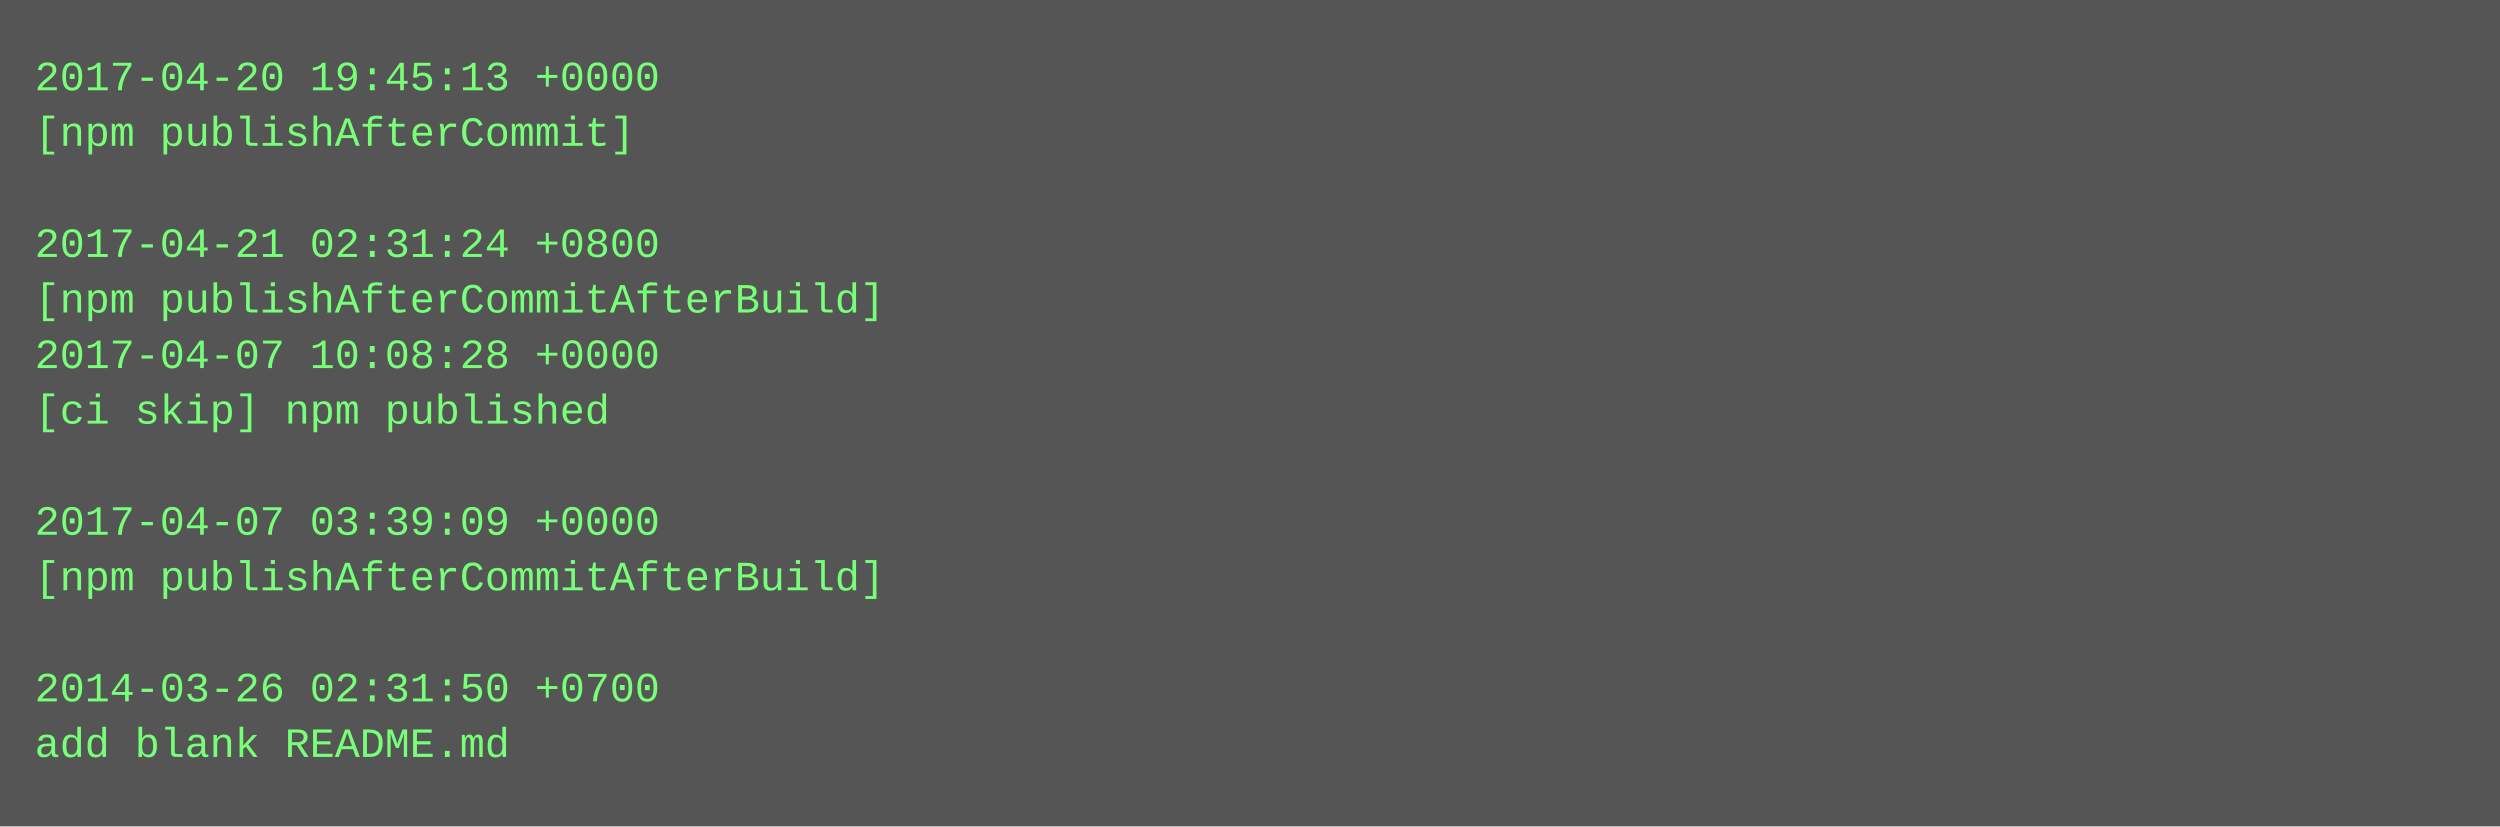
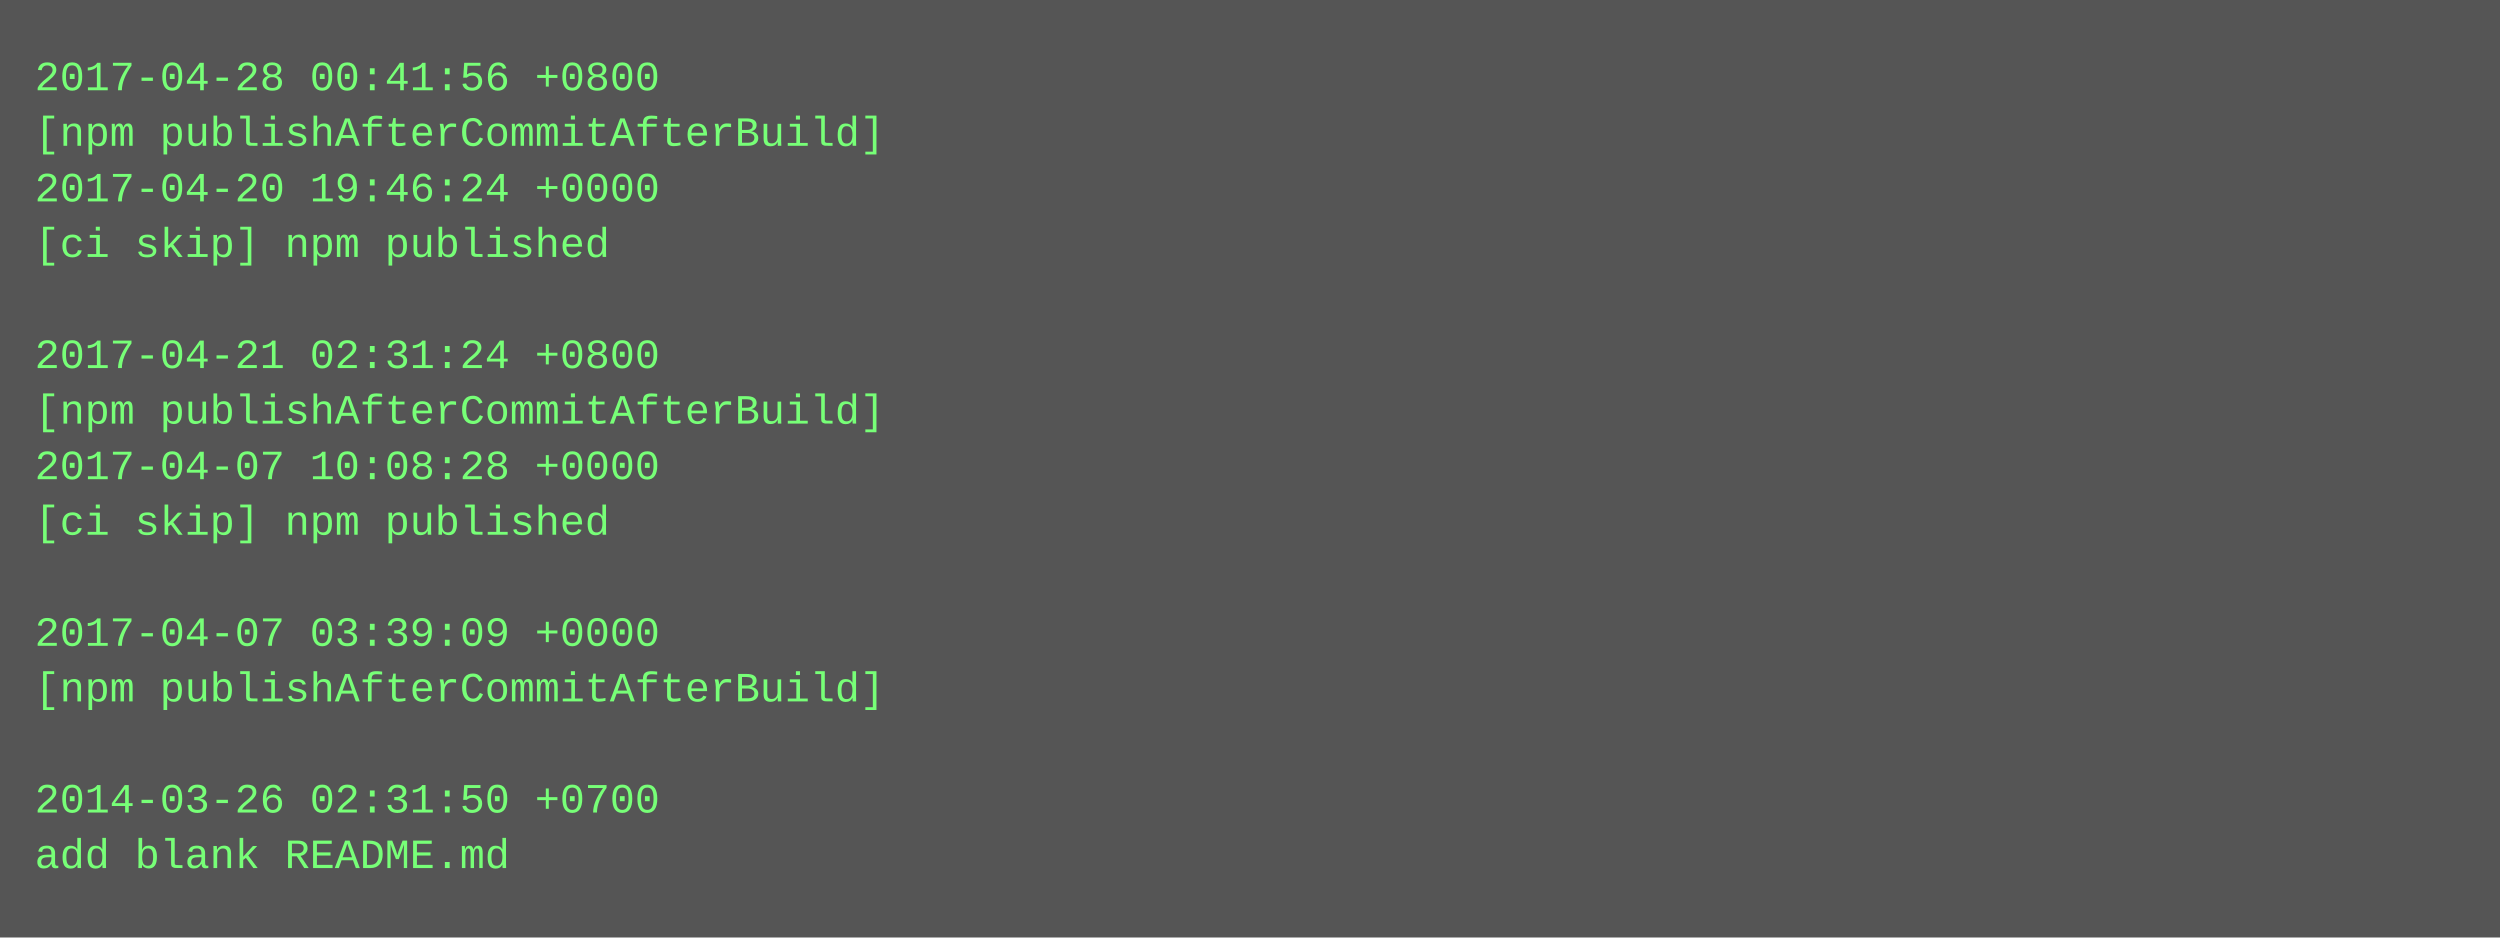
- <svg xmlns="http://www.w3.org/2000/svg" height="238" width="720">
-   <rect height="238" fill="#555" width="720" />
+ <svg xmlns="http://www.w3.org/2000/svg" height="270" width="720">
+   <rect height="270" fill="#555" width="720" />
  <text fill="#7f7" font-family="Courier New" font-size="12" xml:space="preserve">
-     <tspan x="10" y="26">2017-04-20 19:45:13 +0000</tspan>
-     <tspan x="10" y="42">[npm publishAfterCommit]</tspan>
-     <tspan x="10" y="58" />
-     <tspan x="10" y="74">2017-04-21 02:31:24 +0800</tspan>
-     <tspan x="10" y="90">[npm publishAfterCommitAfterBuild]</tspan>
-     <tspan x="10" y="106">2017-04-07 10:08:28 +0000</tspan>
-     <tspan x="10" y="122">[ci skip] npm published</tspan>
-     <tspan x="10" y="138" />
-     <tspan x="10" y="154">2017-04-07 03:39:09 +0000</tspan>
-     <tspan x="10" y="170">[npm publishAfterCommitAfterBuild]</tspan>
-     <tspan x="10" y="186" />
-     <tspan x="10" y="202">2014-03-26 02:31:50 +0700</tspan>
-     <tspan x="10" y="218">add blank README.md</tspan>
+     <tspan x="10" y="26">2017-04-28 00:41:56 +0800</tspan>
+     <tspan x="10" y="42">[npm publishAfterCommitAfterBuild]</tspan>
+     <tspan x="10" y="58">2017-04-20 19:46:24 +0000</tspan>
+     <tspan x="10" y="74">[ci skip] npm published</tspan>
+     <tspan x="10" y="90" />
+     <tspan x="10" y="106">2017-04-21 02:31:24 +0800</tspan>
+     <tspan x="10" y="122">[npm publishAfterCommitAfterBuild]</tspan>
+     <tspan x="10" y="138">2017-04-07 10:08:28 +0000</tspan>
+     <tspan x="10" y="154">[ci skip] npm published</tspan>
+     <tspan x="10" y="170" />
+     <tspan x="10" y="186">2017-04-07 03:39:09 +0000</tspan>
+     <tspan x="10" y="202">[npm publishAfterCommitAfterBuild]</tspan>
+     <tspan x="10" y="218" />
+     <tspan x="10" y="234">2014-03-26 02:31:50 +0700</tspan>
+     <tspan x="10" y="250">add blank README.md</tspan>
  </text>
</svg>
